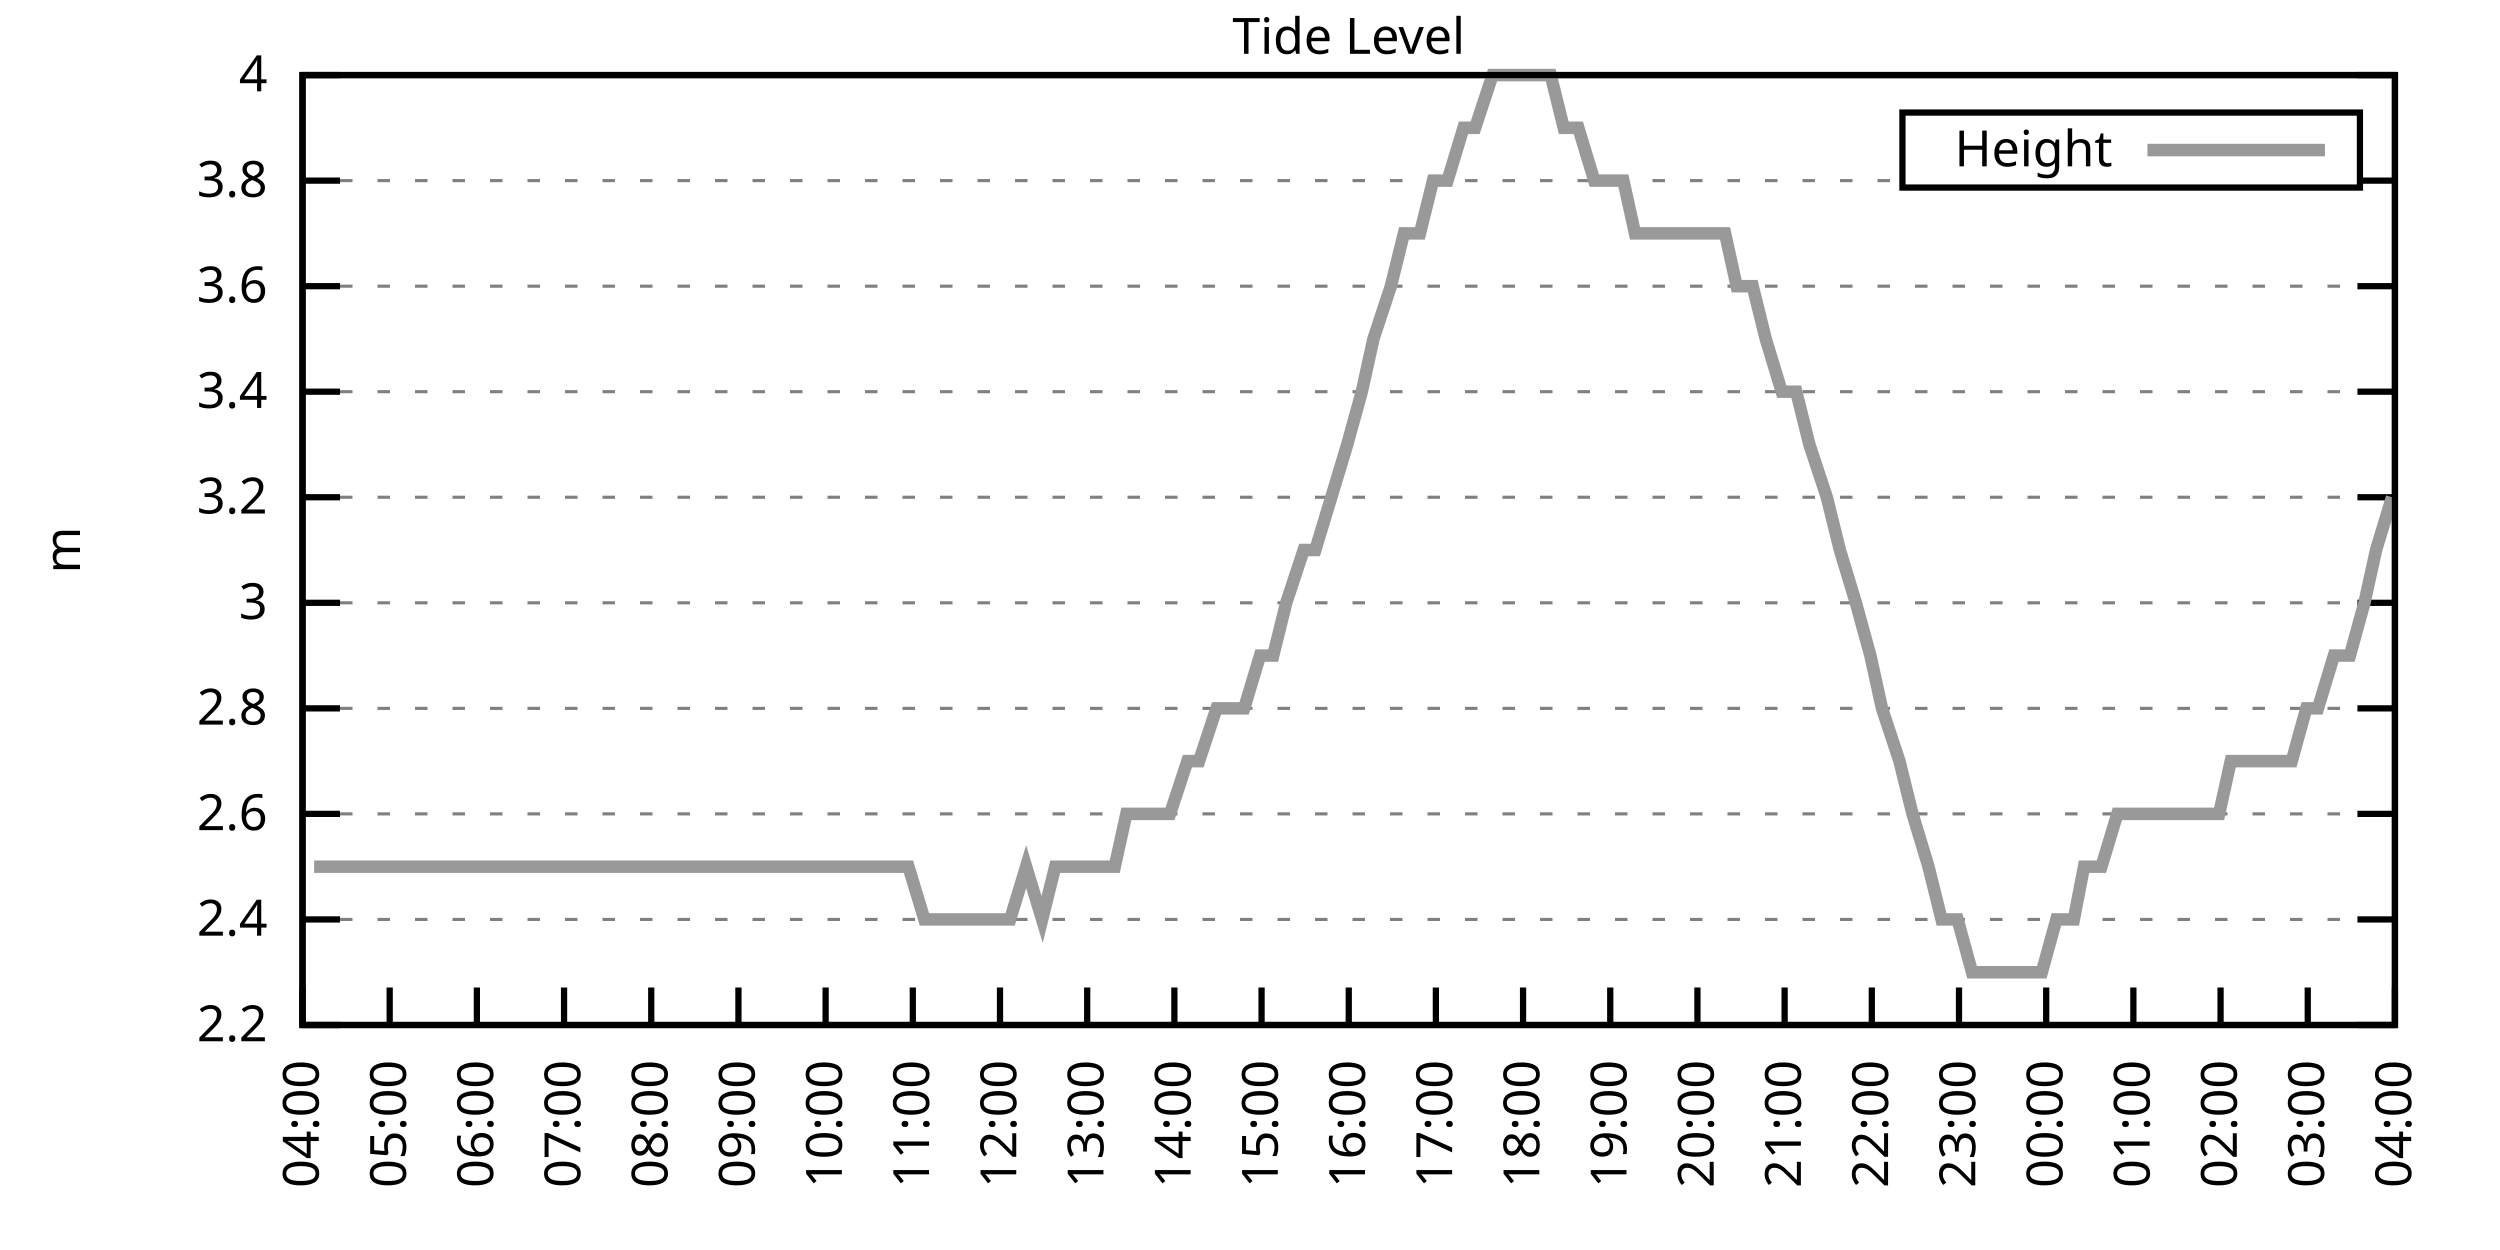
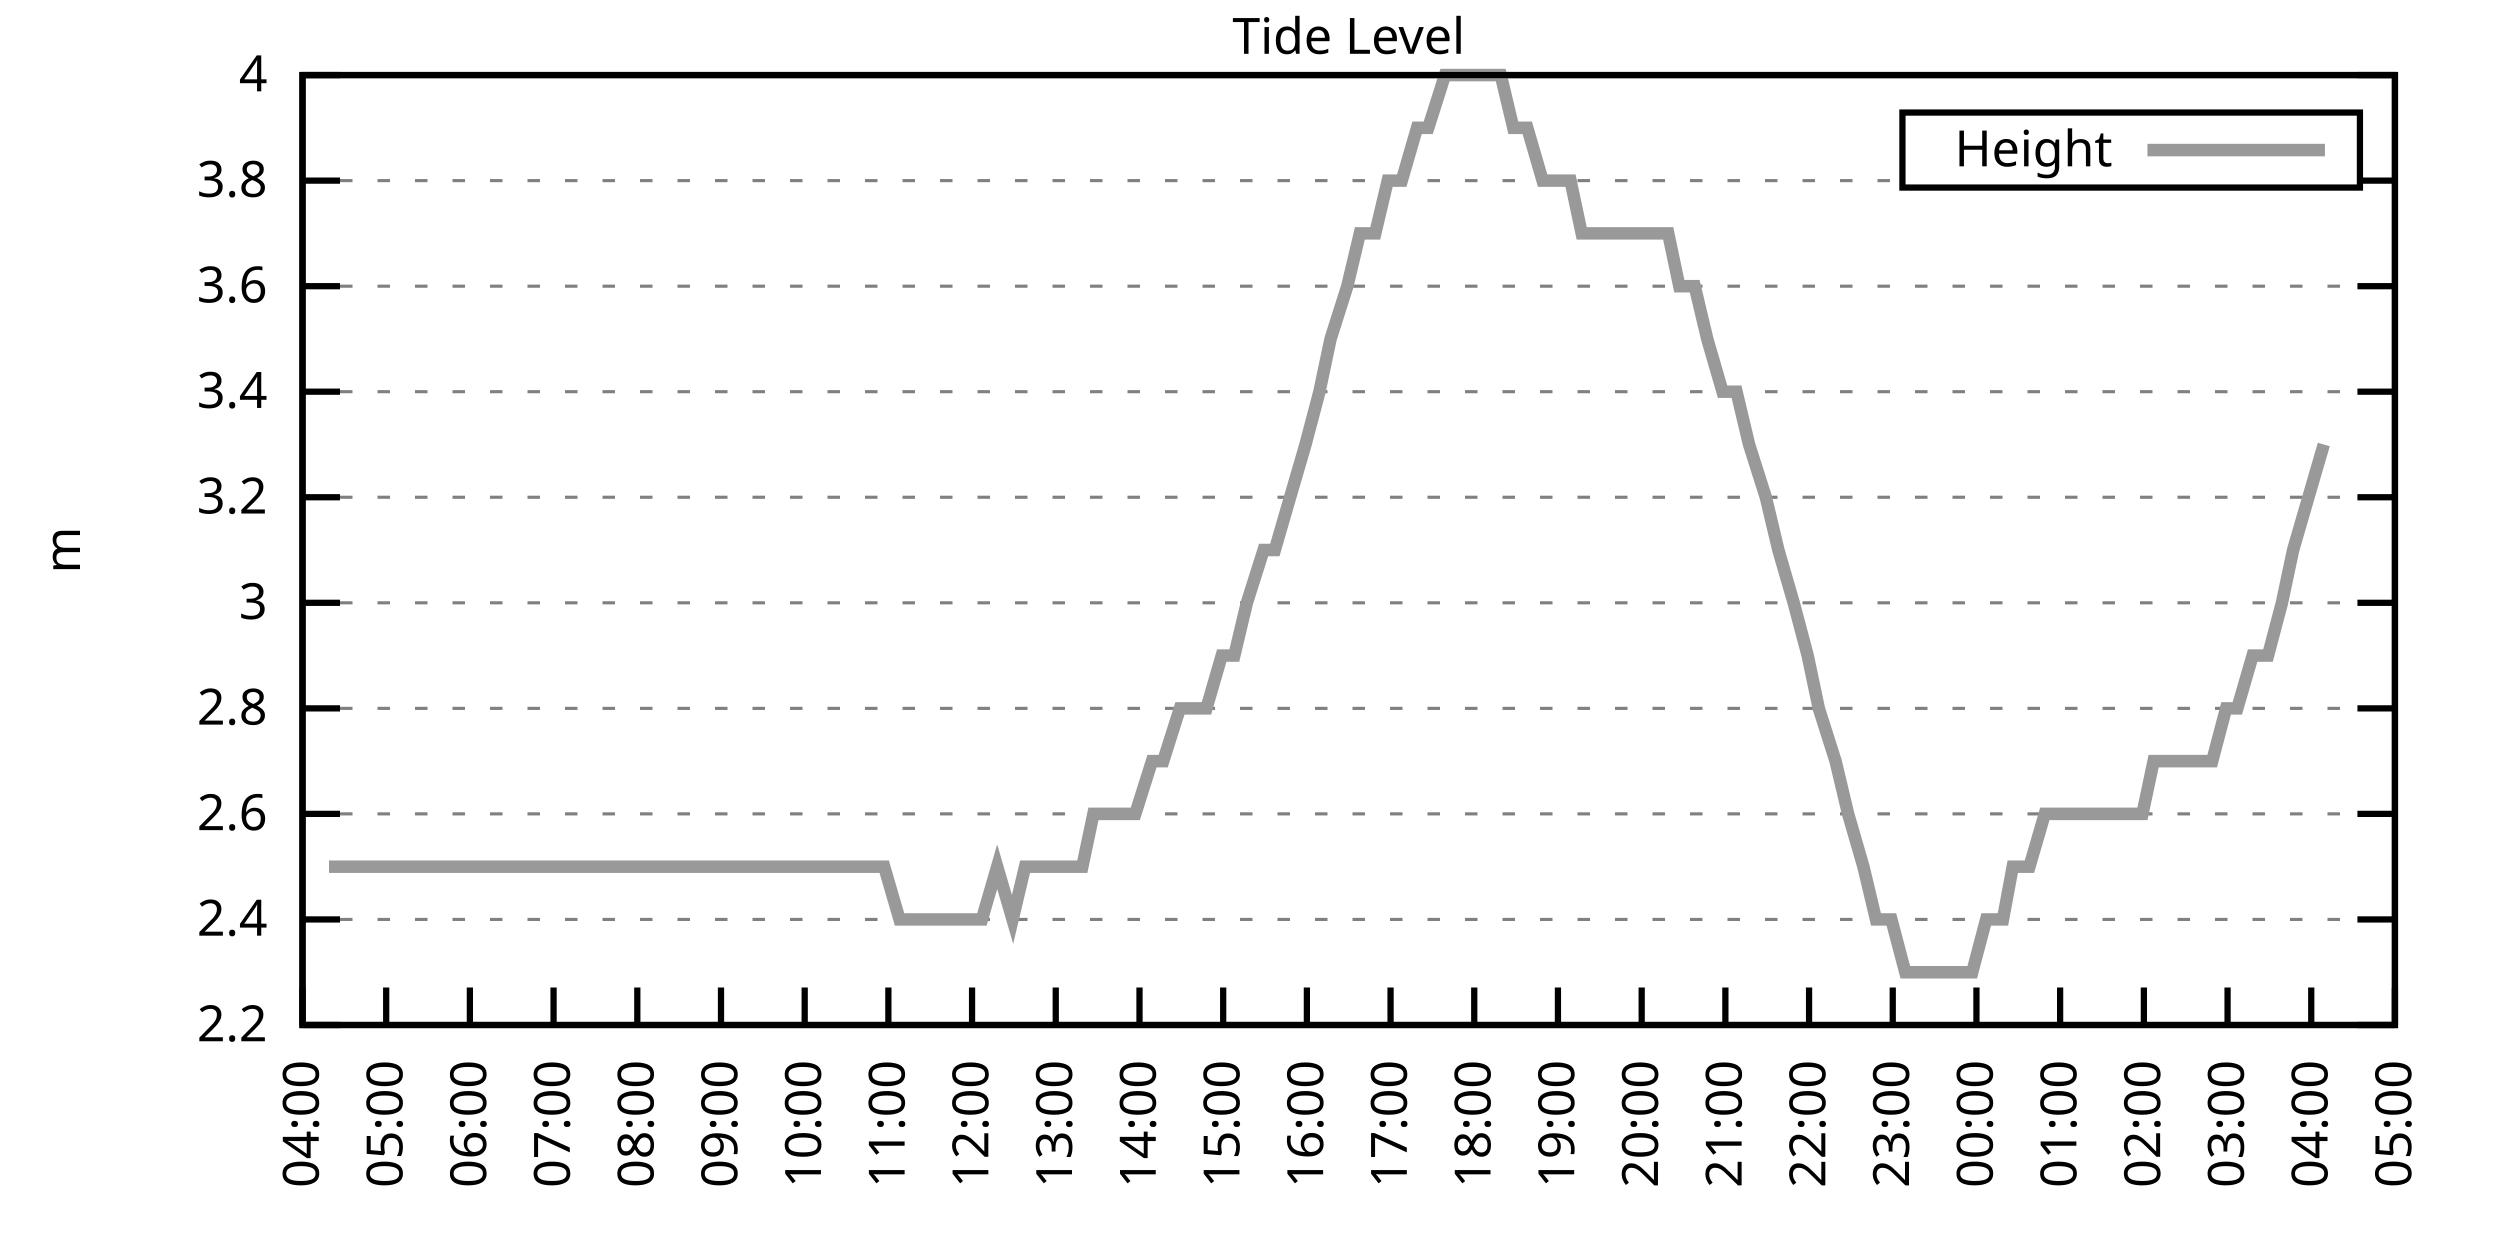
<svg xmlns="http://www.w3.org/2000/svg" xmlns:xlink="http://www.w3.org/1999/xlink" width="400" height="200" viewBox="0 0 400 200">
  <g id="gnuplot_canvas">
    <rect x="0" y="0" width="400" height="200" fill="none" />
    <defs>
      <circle id="gpDot" r="0.5" stroke-width="0.5" stroke="currentColor" />
      <path id="gpPt0" stroke-width="0.333" stroke="currentColor" d="M-1,0 h2 M0,-1 v2" />
      <path id="gpPt1" stroke-width="0.333" stroke="currentColor" d="M-1,-1 L1,1 M1,-1 L-1,1" />
      <path id="gpPt2" stroke-width="0.333" stroke="currentColor" d="M-1,0 L1,0 M0,-1 L0,1 M-1,-1 L1,1 M-1,1 L1,-1" />
      <rect id="gpPt3" stroke-width="0.333" stroke="currentColor" x="-1" y="-1" width="2" height="2" />
      <rect id="gpPt4" stroke-width="0.333" stroke="currentColor" fill="currentColor" x="-1" y="-1" width="2" height="2" />
      <circle id="gpPt5" stroke-width="0.333" stroke="currentColor" cx="0" cy="0" r="1" />
      <use xlink:href="#gpPt5" id="gpPt6" fill="currentColor" stroke="none" />
      <path id="gpPt7" stroke-width="0.333" stroke="currentColor" d="M0,-1.33 L-1.33,0.67 L1.33,0.67 z" />
      <use xlink:href="#gpPt7" id="gpPt8" fill="currentColor" stroke="none" />
      <use xlink:href="#gpPt7" id="gpPt9" stroke="currentColor" transform="rotate(180)" />
      <use xlink:href="#gpPt9" id="gpPt10" fill="currentColor" stroke="none" />
      <use xlink:href="#gpPt3" id="gpPt11" stroke="currentColor" transform="rotate(45)" />
      <use xlink:href="#gpPt11" id="gpPt12" fill="currentColor" stroke="none" />
      <path id="gpPt13" stroke-width="0.333" stroke="currentColor" d="M0,1.330 L1.265,0.411 L0.782,-1.067 L-0.782,-1.076 L-1.265,0.411 z" />
      <use xlink:href="#gpPt13" id="gpPt14" fill="currentColor" stroke="none" />
      <filter id="textbox" filterUnits="objectBoundingBox" x="0" y="0" height="1" width="1">
        <feFlood flood-color="white" flood-opacity="1" result="bgnd" />
        <feComposite in="SourceGraphic" in2="bgnd" operator="atop" />
      </filter>
      <filter id="greybox" filterUnits="objectBoundingBox" x="0" y="0" height="1" width="1">
        <feFlood flood-color="lightgrey" flood-opacity="1" result="grey" />
        <feComposite in="SourceGraphic" in2="grey" operator="atop" />
      </filter>
    </defs>
    <g fill="none" color="white" stroke="currentColor" stroke-width="1.00" stroke-linecap="butt" stroke-linejoin="miter">
</g>
    <g fill="none" color="black" stroke="currentColor" stroke-width="1.00" stroke-linecap="butt" stroke-linejoin="miter">
      <g stroke="none" shape-rendering="crispEdges">
        <polygon fill="rgb(255, 255, 255)" points="48.40,164.00 383.18,164.00 383.18,12.02 48.40,12.02 " />
      </g>
    </g>
    <g fill="none" color="black" stroke="currentColor" stroke-width="1.00" stroke-linecap="butt" stroke-linejoin="miter">
</g>
    <g fill="none" color="black" stroke="black" stroke-width="0.50" stroke-linecap="butt" stroke-linejoin="miter">
</g>
    <g fill="none" color="gray" stroke="currentColor" stroke-width="0.50" stroke-linecap="butt" stroke-linejoin="miter">
      <path stroke="gray" stroke-dasharray="2,4" class="gridline" d="M48.40,164.00 L383.19,164.00  " />
    </g>
    <g fill="none" color="gray" stroke="gray" stroke-width="1.00" stroke-linecap="butt" stroke-linejoin="miter">
</g>
    <g fill="none" color="black" stroke="currentColor" stroke-width="1.00" stroke-linecap="butt" stroke-linejoin="miter">
      <path stroke="black" d="M48.40,164.00 L54.40,164.00 M383.19,164.00 L377.19,164.00  " />
      <g transform="translate(42.80,166.60)" stroke="none" fill="black" font-family="Sans" font-size="8.00" text-anchor="end">
        <text>
          <tspan font-family="Sans"> 2.2</tspan>
        </text>
      </g>
    </g>
    <g fill="none" color="black" stroke="currentColor" stroke-width="1.00" stroke-linecap="butt" stroke-linejoin="miter">
</g>
    <g fill="none" color="black" stroke="black" stroke-width="0.50" stroke-linecap="butt" stroke-linejoin="miter">
</g>
    <g fill="none" color="gray" stroke="currentColor" stroke-width="0.50" stroke-linecap="butt" stroke-linejoin="miter">
      <path stroke="gray" stroke-dasharray="2,4" class="gridline" d="M48.40,147.11 L383.19,147.11  " />
    </g>
    <g fill="none" color="gray" stroke="gray" stroke-width="1.00" stroke-linecap="butt" stroke-linejoin="miter">
</g>
    <g fill="none" color="black" stroke="currentColor" stroke-width="1.00" stroke-linecap="butt" stroke-linejoin="miter">
      <path stroke="black" d="M48.40,147.11 L54.40,147.11 M383.19,147.11 L377.19,147.11  " />
      <g transform="translate(42.80,149.71)" stroke="none" fill="black" font-family="Sans" font-size="8.00" text-anchor="end">
        <text>
          <tspan font-family="Sans"> 2.4</tspan>
        </text>
      </g>
    </g>
    <g fill="none" color="black" stroke="currentColor" stroke-width="1.00" stroke-linecap="butt" stroke-linejoin="miter">
</g>
    <g fill="none" color="black" stroke="black" stroke-width="0.50" stroke-linecap="butt" stroke-linejoin="miter">
</g>
    <g fill="none" color="gray" stroke="currentColor" stroke-width="0.50" stroke-linecap="butt" stroke-linejoin="miter">
      <path stroke="gray" stroke-dasharray="2,4" class="gridline" d="M48.40,130.22 L383.19,130.22  " />
    </g>
    <g fill="none" color="gray" stroke="gray" stroke-width="1.00" stroke-linecap="butt" stroke-linejoin="miter">
</g>
    <g fill="none" color="black" stroke="currentColor" stroke-width="1.00" stroke-linecap="butt" stroke-linejoin="miter">
      <path stroke="black" d="M48.40,130.22 L54.40,130.22 M383.19,130.22 L377.19,130.22  " />
      <g transform="translate(42.80,132.82)" stroke="none" fill="black" font-family="Sans" font-size="8.00" text-anchor="end">
        <text>
          <tspan font-family="Sans"> 2.6</tspan>
        </text>
      </g>
    </g>
    <g fill="none" color="black" stroke="currentColor" stroke-width="1.00" stroke-linecap="butt" stroke-linejoin="miter">
</g>
    <g fill="none" color="black" stroke="black" stroke-width="0.50" stroke-linecap="butt" stroke-linejoin="miter">
</g>
    <g fill="none" color="gray" stroke="currentColor" stroke-width="0.50" stroke-linecap="butt" stroke-linejoin="miter">
      <path stroke="gray" stroke-dasharray="2,4" class="gridline" d="M48.40,113.34 L383.19,113.34  " />
    </g>
    <g fill="none" color="gray" stroke="gray" stroke-width="1.00" stroke-linecap="butt" stroke-linejoin="miter">
</g>
    <g fill="none" color="black" stroke="currentColor" stroke-width="1.00" stroke-linecap="butt" stroke-linejoin="miter">
      <path stroke="black" d="M48.40,113.34 L54.40,113.34 M383.19,113.34 L377.19,113.34  " />
      <g transform="translate(42.80,115.94)" stroke="none" fill="black" font-family="Sans" font-size="8.00" text-anchor="end">
        <text>
          <tspan font-family="Sans"> 2.8</tspan>
        </text>
      </g>
    </g>
    <g fill="none" color="black" stroke="currentColor" stroke-width="1.00" stroke-linecap="butt" stroke-linejoin="miter">
</g>
    <g fill="none" color="black" stroke="black" stroke-width="0.50" stroke-linecap="butt" stroke-linejoin="miter">
</g>
    <g fill="none" color="gray" stroke="currentColor" stroke-width="0.50" stroke-linecap="butt" stroke-linejoin="miter">
      <path stroke="gray" stroke-dasharray="2,4" class="gridline" d="M48.40,96.45 L383.19,96.45  " />
    </g>
    <g fill="none" color="gray" stroke="gray" stroke-width="1.00" stroke-linecap="butt" stroke-linejoin="miter">
</g>
    <g fill="none" color="black" stroke="currentColor" stroke-width="1.00" stroke-linecap="butt" stroke-linejoin="miter">
      <path stroke="black" d="M48.40,96.45 L54.40,96.45 M383.19,96.45 L377.19,96.45  " />
      <g transform="translate(42.80,99.05)" stroke="none" fill="black" font-family="Sans" font-size="8.00" text-anchor="end">
        <text>
          <tspan font-family="Sans"> 3</tspan>
        </text>
      </g>
    </g>
    <g fill="none" color="black" stroke="currentColor" stroke-width="1.00" stroke-linecap="butt" stroke-linejoin="miter">
</g>
    <g fill="none" color="black" stroke="black" stroke-width="0.50" stroke-linecap="butt" stroke-linejoin="miter">
</g>
    <g fill="none" color="gray" stroke="currentColor" stroke-width="0.50" stroke-linecap="butt" stroke-linejoin="miter">
      <path stroke="gray" stroke-dasharray="2,4" class="gridline" d="M48.40,79.56 L383.19,79.56  " />
    </g>
    <g fill="none" color="gray" stroke="gray" stroke-width="1.00" stroke-linecap="butt" stroke-linejoin="miter">
</g>
    <g fill="none" color="black" stroke="currentColor" stroke-width="1.00" stroke-linecap="butt" stroke-linejoin="miter">
      <path stroke="black" d="M48.40,79.56 L54.40,79.56 M383.19,79.56 L377.19,79.56  " />
      <g transform="translate(42.80,82.16)" stroke="none" fill="black" font-family="Sans" font-size="8.00" text-anchor="end">
        <text>
          <tspan font-family="Sans"> 3.2</tspan>
        </text>
      </g>
    </g>
    <g fill="none" color="black" stroke="currentColor" stroke-width="1.00" stroke-linecap="butt" stroke-linejoin="miter">
</g>
    <g fill="none" color="black" stroke="black" stroke-width="0.50" stroke-linecap="butt" stroke-linejoin="miter">
</g>
    <g fill="none" color="gray" stroke="currentColor" stroke-width="0.50" stroke-linecap="butt" stroke-linejoin="miter">
      <path stroke="gray" stroke-dasharray="2,4" class="gridline" d="M48.40,62.67 L383.19,62.67  " />
    </g>
    <g fill="none" color="gray" stroke="gray" stroke-width="1.00" stroke-linecap="butt" stroke-linejoin="miter">
</g>
    <g fill="none" color="black" stroke="currentColor" stroke-width="1.00" stroke-linecap="butt" stroke-linejoin="miter">
      <path stroke="black" d="M48.40,62.67 L54.40,62.67 M383.19,62.67 L377.19,62.67  " />
      <g transform="translate(42.80,65.27)" stroke="none" fill="black" font-family="Sans" font-size="8.00" text-anchor="end">
        <text>
          <tspan font-family="Sans"> 3.4</tspan>
        </text>
      </g>
    </g>
    <g fill="none" color="black" stroke="currentColor" stroke-width="1.00" stroke-linecap="butt" stroke-linejoin="miter">
</g>
    <g fill="none" color="black" stroke="black" stroke-width="0.50" stroke-linecap="butt" stroke-linejoin="miter">
</g>
    <g fill="none" color="gray" stroke="currentColor" stroke-width="0.50" stroke-linecap="butt" stroke-linejoin="miter">
      <path stroke="gray" stroke-dasharray="2,4" class="gridline" d="M48.40,45.79 L383.19,45.79  " />
    </g>
    <g fill="none" color="gray" stroke="gray" stroke-width="1.00" stroke-linecap="butt" stroke-linejoin="miter">
</g>
    <g fill="none" color="black" stroke="currentColor" stroke-width="1.00" stroke-linecap="butt" stroke-linejoin="miter">
      <path stroke="black" d="M48.40,45.79 L54.40,45.79 M383.19,45.79 L377.19,45.79  " />
      <g transform="translate(42.80,48.39)" stroke="none" fill="black" font-family="Sans" font-size="8.00" text-anchor="end">
        <text>
          <tspan font-family="Sans"> 3.6</tspan>
        </text>
      </g>
    </g>
    <g fill="none" color="black" stroke="currentColor" stroke-width="1.00" stroke-linecap="butt" stroke-linejoin="miter">
</g>
    <g fill="none" color="black" stroke="black" stroke-width="0.50" stroke-linecap="butt" stroke-linejoin="miter">
</g>
    <g fill="none" color="gray" stroke="currentColor" stroke-width="0.50" stroke-linecap="butt" stroke-linejoin="miter">
      <path stroke="gray" stroke-dasharray="2,4" class="gridline" d="M48.40,28.90 L304.39,28.90 M377.59,28.90 L383.19,28.90  " />
    </g>
    <g fill="none" color="gray" stroke="gray" stroke-width="1.00" stroke-linecap="butt" stroke-linejoin="miter">
</g>
    <g fill="none" color="black" stroke="currentColor" stroke-width="1.00" stroke-linecap="butt" stroke-linejoin="miter">
      <path stroke="black" d="M48.40,28.90 L54.40,28.90 M383.19,28.90 L377.19,28.90  " />
      <g transform="translate(42.80,31.50)" stroke="none" fill="black" font-family="Sans" font-size="8.00" text-anchor="end">
        <text>
          <tspan font-family="Sans"> 3.8</tspan>
        </text>
      </g>
    </g>
    <g fill="none" color="black" stroke="currentColor" stroke-width="1.00" stroke-linecap="butt" stroke-linejoin="miter">
</g>
    <g fill="none" color="black" stroke="black" stroke-width="0.50" stroke-linecap="butt" stroke-linejoin="miter">
</g>
    <g fill="none" color="gray" stroke="currentColor" stroke-width="0.50" stroke-linecap="butt" stroke-linejoin="miter">
      <path stroke="gray" stroke-dasharray="2,4" class="gridline" d="M48.40,12.01 L383.19,12.01  " />
    </g>
    <g fill="none" color="gray" stroke="gray" stroke-width="1.00" stroke-linecap="butt" stroke-linejoin="miter">
</g>
    <g fill="none" color="black" stroke="currentColor" stroke-width="1.00" stroke-linecap="butt" stroke-linejoin="miter">
      <path stroke="black" d="M48.40,12.01 L54.40,12.01 M383.19,12.01 L377.19,12.01  " />
      <g transform="translate(42.80,14.61)" stroke="none" fill="black" font-family="Sans" font-size="8.00" text-anchor="end">
        <text>
          <tspan font-family="Sans"> 4</tspan>
        </text>
      </g>
    </g>
    <g fill="none" color="black" stroke="currentColor" stroke-width="1.00" stroke-linecap="butt" stroke-linejoin="miter">
      <path stroke="black" d="M48.40,164.00 L48.40,158.00  " />
      <g transform="translate(51.00,169.60) rotate(270.00)" stroke="none" fill="black" font-family="Sans" font-size="8.00" text-anchor="end">
        <text>
          <tspan font-family="Sans">04:00</tspan>
        </text>
      </g>
    </g>
    <g fill="none" color="black" stroke="currentColor" stroke-width="1.00" stroke-linecap="butt" stroke-linejoin="miter">
-       <path stroke="black" d="M62.35,164.00 L62.35,158.00  " />
-       <g transform="translate(64.95,169.60) rotate(270.00)" stroke="none" fill="black" font-family="Sans" font-size="8.00" text-anchor="end">
+       <path stroke="black" d="M61.79,164.00 L61.79,158.00  " />
+       <g transform="translate(64.39,169.60) rotate(270.00)" stroke="none" fill="black" font-family="Sans" font-size="8.00" text-anchor="end">
        <text>
          <tspan font-family="Sans">05:00</tspan>
        </text>
      </g>
    </g>
    <g fill="none" color="black" stroke="currentColor" stroke-width="1.00" stroke-linecap="butt" stroke-linejoin="miter">
-       <path stroke="black" d="M76.30,164.00 L76.30,158.00  " />
-       <g transform="translate(78.90,169.60) rotate(270.00)" stroke="none" fill="black" font-family="Sans" font-size="8.00" text-anchor="end">
+       <path stroke="black" d="M75.18,164.00 L75.18,158.00  " />
+       <g transform="translate(77.78,169.60) rotate(270.00)" stroke="none" fill="black" font-family="Sans" font-size="8.00" text-anchor="end">
        <text>
          <tspan font-family="Sans">06:00</tspan>
        </text>
      </g>
    </g>
    <g fill="none" color="black" stroke="currentColor" stroke-width="1.00" stroke-linecap="butt" stroke-linejoin="miter">
-       <path stroke="black" d="M90.25,164.00 L90.25,158.00  " />
-       <g transform="translate(92.85,169.60) rotate(270.00)" stroke="none" fill="black" font-family="Sans" font-size="8.00" text-anchor="end">
+       <path stroke="black" d="M88.57,164.00 L88.57,158.00  " />
+       <g transform="translate(91.17,169.60) rotate(270.00)" stroke="none" fill="black" font-family="Sans" font-size="8.00" text-anchor="end">
        <text>
          <tspan font-family="Sans">07:00</tspan>
        </text>
      </g>
    </g>
    <g fill="none" color="black" stroke="currentColor" stroke-width="1.00" stroke-linecap="butt" stroke-linejoin="miter">
-       <path stroke="black" d="M104.20,164.00 L104.20,158.00  " />
-       <g transform="translate(106.80,169.60) rotate(270.00)" stroke="none" fill="black" font-family="Sans" font-size="8.00" text-anchor="end">
+       <path stroke="black" d="M101.97,164.00 L101.97,158.00  " />
+       <g transform="translate(104.57,169.60) rotate(270.00)" stroke="none" fill="black" font-family="Sans" font-size="8.00" text-anchor="end">
        <text>
          <tspan font-family="Sans">08:00</tspan>
        </text>
      </g>
    </g>
    <g fill="none" color="black" stroke="currentColor" stroke-width="1.00" stroke-linecap="butt" stroke-linejoin="miter">
-       <path stroke="black" d="M118.15,164.00 L118.15,158.00  " />
-       <g transform="translate(120.75,169.60) rotate(270.00)" stroke="none" fill="black" font-family="Sans" font-size="8.00" text-anchor="end">
+       <path stroke="black" d="M115.36,164.00 L115.36,158.00  " />
+       <g transform="translate(117.96,169.60) rotate(270.00)" stroke="none" fill="black" font-family="Sans" font-size="8.00" text-anchor="end">
        <text>
          <tspan font-family="Sans">09:00</tspan>
        </text>
      </g>
    </g>
    <g fill="none" color="black" stroke="currentColor" stroke-width="1.00" stroke-linecap="butt" stroke-linejoin="miter">
-       <path stroke="black" d="M132.10,164.00 L132.10,158.00  " />
-       <g transform="translate(134.70,169.60) rotate(270.00)" stroke="none" fill="black" font-family="Sans" font-size="8.00" text-anchor="end">
+       <path stroke="black" d="M128.75,164.00 L128.75,158.00  " />
+       <g transform="translate(131.35,169.60) rotate(270.00)" stroke="none" fill="black" font-family="Sans" font-size="8.00" text-anchor="end">
        <text>
          <tspan font-family="Sans">10:00</tspan>
        </text>
      </g>
    </g>
    <g fill="none" color="black" stroke="currentColor" stroke-width="1.00" stroke-linecap="butt" stroke-linejoin="miter">
-       <path stroke="black" d="M146.05,164.00 L146.05,158.00  " />
-       <g transform="translate(148.65,169.60) rotate(270.00)" stroke="none" fill="black" font-family="Sans" font-size="8.00" text-anchor="end">
+       <path stroke="black" d="M142.14,164.00 L142.14,158.00  " />
+       <g transform="translate(144.74,169.60) rotate(270.00)" stroke="none" fill="black" font-family="Sans" font-size="8.00" text-anchor="end">
        <text>
          <tspan font-family="Sans">11:00</tspan>
        </text>
      </g>
    </g>
    <g fill="none" color="black" stroke="currentColor" stroke-width="1.00" stroke-linecap="butt" stroke-linejoin="miter">
-       <path stroke="black" d="M160.00,164.00 L160.00,158.00  " />
-       <g transform="translate(162.60,169.60) rotate(270.00)" stroke="none" fill="black" font-family="Sans" font-size="8.00" text-anchor="end">
+       <path stroke="black" d="M155.53,164.00 L155.53,158.00  " />
+       <g transform="translate(158.13,169.60) rotate(270.00)" stroke="none" fill="black" font-family="Sans" font-size="8.00" text-anchor="end">
        <text>
          <tspan font-family="Sans">12:00</tspan>
        </text>
      </g>
    </g>
    <g fill="none" color="black" stroke="currentColor" stroke-width="1.00" stroke-linecap="butt" stroke-linejoin="miter">
-       <path stroke="black" d="M173.95,164.00 L173.95,158.00  " />
-       <g transform="translate(176.55,169.60) rotate(270.00)" stroke="none" fill="black" font-family="Sans" font-size="8.00" text-anchor="end">
+       <path stroke="black" d="M168.92,164.00 L168.92,158.00  " />
+       <g transform="translate(171.52,169.60) rotate(270.00)" stroke="none" fill="black" font-family="Sans" font-size="8.00" text-anchor="end">
        <text>
          <tspan font-family="Sans">13:00</tspan>
        </text>
      </g>
    </g>
    <g fill="none" color="black" stroke="currentColor" stroke-width="1.00" stroke-linecap="butt" stroke-linejoin="miter">
-       <path stroke="black" d="M187.90,164.00 L187.90,158.00  " />
-       <g transform="translate(190.50,169.60) rotate(270.00)" stroke="none" fill="black" font-family="Sans" font-size="8.00" text-anchor="end">
+       <path stroke="black" d="M182.32,164.00 L182.32,158.00  " />
+       <g transform="translate(184.92,169.60) rotate(270.00)" stroke="none" fill="black" font-family="Sans" font-size="8.00" text-anchor="end">
        <text>
          <tspan font-family="Sans">14:00</tspan>
        </text>
      </g>
    </g>
    <g fill="none" color="black" stroke="currentColor" stroke-width="1.00" stroke-linecap="butt" stroke-linejoin="miter">
-       <path stroke="black" d="M201.85,164.00 L201.85,158.00  " />
-       <g transform="translate(204.45,169.60) rotate(270.00)" stroke="none" fill="black" font-family="Sans" font-size="8.00" text-anchor="end">
+       <path stroke="black" d="M195.71,164.00 L195.71,158.00  " />
+       <g transform="translate(198.31,169.60) rotate(270.00)" stroke="none" fill="black" font-family="Sans" font-size="8.00" text-anchor="end">
        <text>
          <tspan font-family="Sans">15:00</tspan>
        </text>
      </g>
    </g>
    <g fill="none" color="black" stroke="currentColor" stroke-width="1.00" stroke-linecap="butt" stroke-linejoin="miter">
-       <path stroke="black" d="M215.80,164.00 L215.80,158.00  " />
-       <g transform="translate(218.40,169.60) rotate(270.00)" stroke="none" fill="black" font-family="Sans" font-size="8.00" text-anchor="end">
+       <path stroke="black" d="M209.10,164.00 L209.10,158.00  " />
+       <g transform="translate(211.70,169.60) rotate(270.00)" stroke="none" fill="black" font-family="Sans" font-size="8.00" text-anchor="end">
        <text>
          <tspan font-family="Sans">16:00</tspan>
        </text>
      </g>
    </g>
    <g fill="none" color="black" stroke="currentColor" stroke-width="1.00" stroke-linecap="butt" stroke-linejoin="miter">
-       <path stroke="black" d="M229.74,164.00 L229.74,158.00  " />
-       <g transform="translate(232.34,169.60) rotate(270.00)" stroke="none" fill="black" font-family="Sans" font-size="8.00" text-anchor="end">
+       <path stroke="black" d="M222.49,164.00 L222.49,158.00  " />
+       <g transform="translate(225.09,169.60) rotate(270.00)" stroke="none" fill="black" font-family="Sans" font-size="8.00" text-anchor="end">
        <text>
          <tspan font-family="Sans">17:00</tspan>
        </text>
      </g>
    </g>
    <g fill="none" color="black" stroke="currentColor" stroke-width="1.00" stroke-linecap="butt" stroke-linejoin="miter">
-       <path stroke="black" d="M243.69,164.00 L243.69,158.00  " />
-       <g transform="translate(246.29,169.60) rotate(270.00)" stroke="none" fill="black" font-family="Sans" font-size="8.00" text-anchor="end">
+       <path stroke="black" d="M235.88,164.00 L235.88,158.00  " />
+       <g transform="translate(238.48,169.60) rotate(270.00)" stroke="none" fill="black" font-family="Sans" font-size="8.00" text-anchor="end">
        <text>
          <tspan font-family="Sans">18:00</tspan>
        </text>
      </g>
    </g>
    <g fill="none" color="black" stroke="currentColor" stroke-width="1.00" stroke-linecap="butt" stroke-linejoin="miter">
-       <path stroke="black" d="M257.64,164.00 L257.64,158.00  " />
-       <g transform="translate(260.24,169.60) rotate(270.00)" stroke="none" fill="black" font-family="Sans" font-size="8.00" text-anchor="end">
+       <path stroke="black" d="M249.27,164.00 L249.27,158.00  " />
+       <g transform="translate(251.87,169.60) rotate(270.00)" stroke="none" fill="black" font-family="Sans" font-size="8.00" text-anchor="end">
        <text>
          <tspan font-family="Sans">19:00</tspan>
        </text>
      </g>
    </g>
    <g fill="none" color="black" stroke="currentColor" stroke-width="1.00" stroke-linecap="butt" stroke-linejoin="miter">
-       <path stroke="black" d="M271.59,164.00 L271.59,158.00  " />
-       <g transform="translate(274.19,169.60) rotate(270.00)" stroke="none" fill="black" font-family="Sans" font-size="8.00" text-anchor="end">
+       <path stroke="black" d="M262.67,164.00 L262.67,158.00  " />
+       <g transform="translate(265.27,169.60) rotate(270.00)" stroke="none" fill="black" font-family="Sans" font-size="8.00" text-anchor="end">
        <text>
          <tspan font-family="Sans">20:00</tspan>
        </text>
      </g>
    </g>
    <g fill="none" color="black" stroke="currentColor" stroke-width="1.00" stroke-linecap="butt" stroke-linejoin="miter">
-       <path stroke="black" d="M285.54,164.00 L285.54,158.00  " />
-       <g transform="translate(288.14,169.60) rotate(270.00)" stroke="none" fill="black" font-family="Sans" font-size="8.00" text-anchor="end">
+       <path stroke="black" d="M276.06,164.00 L276.06,158.00  " />
+       <g transform="translate(278.66,169.60) rotate(270.00)" stroke="none" fill="black" font-family="Sans" font-size="8.00" text-anchor="end">
        <text>
          <tspan font-family="Sans">21:00</tspan>
        </text>
      </g>
    </g>
    <g fill="none" color="black" stroke="currentColor" stroke-width="1.00" stroke-linecap="butt" stroke-linejoin="miter">
-       <path stroke="black" d="M299.49,164.00 L299.49,158.00  " />
-       <g transform="translate(302.09,169.60) rotate(270.00)" stroke="none" fill="black" font-family="Sans" font-size="8.00" text-anchor="end">
+       <path stroke="black" d="M289.45,164.00 L289.45,158.00  " />
+       <g transform="translate(292.05,169.60) rotate(270.00)" stroke="none" fill="black" font-family="Sans" font-size="8.00" text-anchor="end">
        <text>
          <tspan font-family="Sans">22:00</tspan>
        </text>
      </g>
    </g>
    <g fill="none" color="black" stroke="currentColor" stroke-width="1.00" stroke-linecap="butt" stroke-linejoin="miter">
-       <path stroke="black" d="M313.44,164.00 L313.44,158.00  " />
-       <g transform="translate(316.04,169.60) rotate(270.00)" stroke="none" fill="black" font-family="Sans" font-size="8.00" text-anchor="end">
+       <path stroke="black" d="M302.84,164.00 L302.84,158.00  " />
+       <g transform="translate(305.44,169.60) rotate(270.00)" stroke="none" fill="black" font-family="Sans" font-size="8.00" text-anchor="end">
        <text>
          <tspan font-family="Sans">23:00</tspan>
        </text>
      </g>
    </g>
    <g fill="none" color="black" stroke="currentColor" stroke-width="1.00" stroke-linecap="butt" stroke-linejoin="miter">
-       <path stroke="black" d="M327.39,164.00 L327.39,158.00  " />
-       <g transform="translate(329.99,169.60) rotate(270.00)" stroke="none" fill="black" font-family="Sans" font-size="8.00" text-anchor="end">
+       <path stroke="black" d="M316.23,164.00 L316.23,158.00  " />
+       <g transform="translate(318.83,169.60) rotate(270.00)" stroke="none" fill="black" font-family="Sans" font-size="8.00" text-anchor="end">
        <text>
          <tspan font-family="Sans">00:00</tspan>
        </text>
      </g>
    </g>
    <g fill="none" color="black" stroke="currentColor" stroke-width="1.00" stroke-linecap="butt" stroke-linejoin="miter">
-       <path stroke="black" d="M341.34,164.00 L341.34,158.00  " />
-       <g transform="translate(343.94,169.60) rotate(270.00)" stroke="none" fill="black" font-family="Sans" font-size="8.00" text-anchor="end">
+       <path stroke="black" d="M329.62,164.00 L329.62,158.00  " />
+       <g transform="translate(332.22,169.60) rotate(270.00)" stroke="none" fill="black" font-family="Sans" font-size="8.00" text-anchor="end">
        <text>
          <tspan font-family="Sans">01:00</tspan>
        </text>
      </g>
    </g>
    <g fill="none" color="black" stroke="currentColor" stroke-width="1.00" stroke-linecap="butt" stroke-linejoin="miter">
-       <path stroke="black" d="M355.29,164.00 L355.29,158.00  " />
-       <g transform="translate(357.89,169.60) rotate(270.00)" stroke="none" fill="black" font-family="Sans" font-size="8.00" text-anchor="end">
+       <path stroke="black" d="M343.02,164.00 L343.02,158.00  " />
+       <g transform="translate(345.62,169.60) rotate(270.00)" stroke="none" fill="black" font-family="Sans" font-size="8.00" text-anchor="end">
        <text>
          <tspan font-family="Sans">02:00</tspan>
        </text>
      </g>
    </g>
    <g fill="none" color="black" stroke="currentColor" stroke-width="1.00" stroke-linecap="butt" stroke-linejoin="miter">
-       <path stroke="black" d="M369.24,164.00 L369.24,158.00  " />
-       <g transform="translate(371.84,169.60) rotate(270.00)" stroke="none" fill="black" font-family="Sans" font-size="8.00" text-anchor="end">
+       <path stroke="black" d="M356.41,164.00 L356.41,158.00  " />
+       <g transform="translate(359.01,169.60) rotate(270.00)" stroke="none" fill="black" font-family="Sans" font-size="8.00" text-anchor="end">
        <text>
          <tspan font-family="Sans">03:00</tspan>
+         </text>
+       </g>
+     </g>
+     <g fill="none" color="black" stroke="currentColor" stroke-width="1.00" stroke-linecap="butt" stroke-linejoin="miter">
+       <path stroke="black" d="M369.80,164.00 L369.80,158.00  " />
+       <g transform="translate(372.40,169.60) rotate(270.00)" stroke="none" fill="black" font-family="Sans" font-size="8.00" text-anchor="end">
+         <text>
+           <tspan font-family="Sans">04:00</tspan>
        </text>
      </g>
    </g>
    <g fill="none" color="black" stroke="currentColor" stroke-width="1.00" stroke-linecap="butt" stroke-linejoin="miter">
      <path stroke="black" d="M383.19,164.00 L383.19,158.00  " />
      <g transform="translate(385.79,169.60) rotate(270.00)" stroke="none" fill="black" font-family="Sans" font-size="8.00" text-anchor="end">
        <text>
-           <tspan font-family="Sans">04:00</tspan>
+           <tspan font-family="Sans">05:00</tspan>
        </text>
      </g>
    </g>
    <g fill="none" color="black" stroke="currentColor" stroke-width="1.00" stroke-linecap="butt" stroke-linejoin="miter">
</g>
    <g fill="none" color="black" stroke="currentColor" stroke-width="1.00" stroke-linecap="butt" stroke-linejoin="miter">
      <path stroke="black" d="M48.40,12.01 L48.40,164.00 L383.19,164.00 L383.19,12.01 L48.40,12.01 Z  " />
    </g>
    <g fill="none" color="black" stroke="currentColor" stroke-width="1.00" stroke-linecap="butt" stroke-linejoin="miter">
</g>
    <g fill="none" color="black" stroke="currentColor" stroke-width="1.00" stroke-linecap="butt" stroke-linejoin="miter">
      <path stroke="black" d="M304.39,30.01 L304.39,18.01 L377.59,18.01 L377.59,30.01 L304.39,30.01 Z  " />
    </g>
    <g id="Tide_level_plot_1">
      <g fill="none" color="white" stroke="black" stroke-width="2.00" stroke-linecap="butt" stroke-linejoin="miter">
</g>
      <g fill="none" color="black" stroke="currentColor" stroke-width="2.00" stroke-linecap="butt" stroke-linejoin="miter">
        <g transform="translate(337.99,26.61)" stroke="none" fill="black" font-family="Sans" font-size="8.00" text-anchor="end">
          <text>
            <tspan font-family="Sans">Height</tspan>
          </text>
        </g>
      </g>
      <g fill="none" color="black" stroke="currentColor" stroke-width="2.00" stroke-linecap="butt" stroke-linejoin="miter">
-         <path stroke="rgb(153, 153, 153)" d="M343.59,24.01 L371.99,24.01 M50.26,138.67 L52.82,138.67 L55.14,138.67 L57.47,138.67 L59.33,138.67 L61.65,138.67   L64.21,138.67 L66.77,138.67 L68.63,138.67 L71.18,138.67 L73.51,138.67 L75.83,138.67 L78.39,138.67 L80.48,138.67   L82.81,138.67 L85.13,138.67 L87.46,138.67 L90.02,138.67 L92.34,138.67 L94.67,138.67 L96.99,138.67 L99.32,138.67   L101.18,138.67 L103.73,138.67 L106.29,138.67 L108.62,138.67 L110.48,138.67 L113.03,138.67 L115.59,138.67 L117.45,138.67   L120.24,138.67 L122.33,138.67 L124.89,138.67 L126.75,138.67 L129.08,138.67 L131.63,138.67 L133.72,138.67 L136.28,138.67   L138.61,138.67 L140.93,138.67 L143.49,138.67 L145.35,138.67 L147.91,147.11 L150.00,147.11 L152.56,147.11 L154.65,147.11   L157.44,147.11 L159.30,147.11 L161.62,147.11 L164.18,138.67 L166.74,147.11 L168.83,138.67 L171.39,138.67 L173.25,138.67   L175.57,138.67 L178.36,138.67 L180.22,130.22 L183.01,130.22 L184.87,130.22 L187.20,130.22 L189.99,121.78 L191.85,121.78   L194.64,113.34 L196.50,113.34 L199.06,113.34 L201.61,104.89 L203.71,104.89 L205.80,96.45 L208.59,88.00 L210.45,88.00   L213.01,79.56 L215.56,71.12 L217.89,62.67 L219.75,54.23 L222.54,45.79 L224.63,37.34 L227.19,37.34 L229.28,28.90   L231.60,28.90 L234.16,20.45 L236.02,20.45 L238.81,12.01 L240.67,12.01 L243.23,12.01 L245.55,12.01 L248.11,12.01   L250.20,20.45 L252.53,20.45 L255.09,28.90 L256.95,28.90 L259.74,28.90 L261.60,37.34 L264.39,37.34 L266.48,37.34   L269.04,37.34 L271.13,37.34 L273.69,37.34 L276.01,37.34 L277.87,45.79 L280.43,45.79 L282.52,54.23 L285.08,62.67   L287.40,62.67 L289.50,71.12 L292.29,79.56 L294.38,88.00 L296.94,96.45 L299.26,104.89 L301.12,113.34 L303.91,121.78   L306.00,130.22 L308.56,138.67 L310.65,147.11 L313.21,147.11 L315.53,155.56 L317.63,155.56 L320.18,155.56 L322.04,155.56   L324.83,155.56 L326.69,155.56 L329.02,147.11 L331.81,147.11 L333.44,138.67 L336.23,138.67 L338.78,130.22 L340.88,130.22   L342.74,130.22 L345.53,130.22 L348.08,130.22 L350.18,130.22 L352.73,130.22 L355.06,130.22 L356.92,121.78 L359.24,121.78   L361.80,121.78 L364.36,121.78 L366.68,121.78 L369.01,113.34 L370.87,113.34 L373.43,104.89 L375.98,104.89 L378.31,96.45   L380.17,88.00 L382.73,79.56  " />
+         <path stroke="rgb(153, 153, 153)" d="M343.59,24.01 L371.99,24.01 M52.64,138.67 L54.87,138.67 L57.10,138.67 L58.89,138.67 L61.12,138.67 L63.58,138.67   L66.03,138.67 L67.82,138.67 L70.27,138.67 L72.50,138.67 L74.74,138.67 L77.19,138.67 L79.20,138.67 L81.43,138.67   L83.66,138.67 L85.90,138.67 L88.35,138.67 L90.58,138.67 L92.82,138.67 L95.05,138.67 L97.28,138.67 L99.06,138.67   L101.52,138.67 L103.98,138.67 L106.21,138.67 L107.99,138.67 L110.45,138.67 L112.90,138.67 L114.69,138.67 L117.37,138.67   L119.38,138.67 L121.83,138.67 L123.62,138.67 L125.85,138.67 L128.30,138.67 L130.31,138.67 L132.77,138.67 L135.00,138.67   L137.23,138.67 L139.69,138.67 L141.47,138.67 L143.93,147.11 L145.94,147.11 L148.39,147.11 L150.40,147.11 L153.08,147.11   L154.86,147.11 L157.10,147.11 L159.55,138.67 L162.01,147.11 L164.01,138.67 L166.47,138.67 L168.25,138.67 L170.49,138.67   L173.17,138.67 L174.95,130.22 L177.63,130.22 L179.41,130.22 L181.65,130.22 L184.32,121.78 L186.11,121.78 L188.79,113.34   L190.57,113.34 L193.03,113.34 L195.48,104.89 L197.49,104.89 L199.50,96.45 L202.18,88.00 L203.97,88.00 L206.42,79.56   L208.88,71.12 L211.11,62.67 L212.89,54.23 L215.57,45.79 L217.58,37.34 L220.04,37.34 L222.04,28.90 L224.28,28.90   L226.73,20.45 L228.52,20.45 L231.20,12.01 L232.98,12.01 L235.44,12.01 L237.67,12.01 L240.12,12.01 L242.13,20.45   L244.36,20.45 L246.82,28.90 L248.60,28.90 L251.28,28.90 L253.07,37.34 L255.75,37.34 L257.76,37.34 L260.21,37.34   L262.22,37.34 L264.67,37.34 L266.91,37.34 L268.69,45.79 L271.15,45.79 L273.16,54.23 L275.61,62.67 L277.84,62.67   L279.85,71.12 L282.53,79.56 L284.54,88.00 L286.99,96.45 L289.23,104.89 L291.01,113.34 L293.69,121.78 L295.70,130.22   L298.15,138.67 L300.16,147.11 L302.62,147.11 L304.85,155.56 L306.86,155.56 L309.31,155.56 L311.10,155.56 L313.78,155.56   L315.56,155.56 L317.79,147.11 L320.47,147.11 L322.04,138.67 L324.71,138.67 L327.17,130.22 L329.18,130.22 L330.96,130.22   L333.64,130.22 L336.10,130.22 L338.10,130.22 L340.56,130.22 L342.79,130.22 L344.58,121.78 L346.81,121.78 L349.26,121.78   L351.72,121.78 L353.95,121.78 L356.18,113.34 L357.97,113.34 L360.42,104.89 L362.88,104.89 L365.11,96.45 L366.90,88.00   L369.35,79.56 L371.81,71.12  " />
      </g>
    </g>
    <g fill="none" color="black" stroke="currentColor" stroke-width="2.00" stroke-linecap="butt" stroke-linejoin="miter">
</g>
    <g fill="none" color="black" stroke="black" stroke-width="1.00" stroke-linecap="butt" stroke-linejoin="miter">
</g>
    <g fill="none" color="black" stroke="currentColor" stroke-width="1.00" stroke-linecap="butt" stroke-linejoin="miter">
      <path stroke="black" d="M48.40,12.01 L48.40,164.00 L383.19,164.00 L383.19,12.01 L48.40,12.01 Z  " />
      <g transform="translate(12.80,88.01) rotate(270.00)" stroke="none" fill="black" font-family="Sans" font-size="8.00" text-anchor="middle">
        <text>
          <tspan font-family="Sans">m</tspan>
        </text>
      </g>
    </g>
    <g fill="none" color="black" stroke="currentColor" stroke-width="1.00" stroke-linecap="butt" stroke-linejoin="miter">
</g>
    <g fill="none" color="black" stroke="currentColor" stroke-width="1.00" stroke-linecap="butt" stroke-linejoin="miter">
      <g transform="translate(215.79,8.61)" stroke="none" fill="black" font-family="Sans" font-size="8.00" text-anchor="middle">
        <text>
          <tspan font-family="Sans">Tide Level</tspan>
        </text>
      </g>
    </g>
    <g fill="none" color="black" stroke="currentColor" stroke-width="1.00" stroke-linecap="butt" stroke-linejoin="miter">
</g>
  </g>
</svg>
